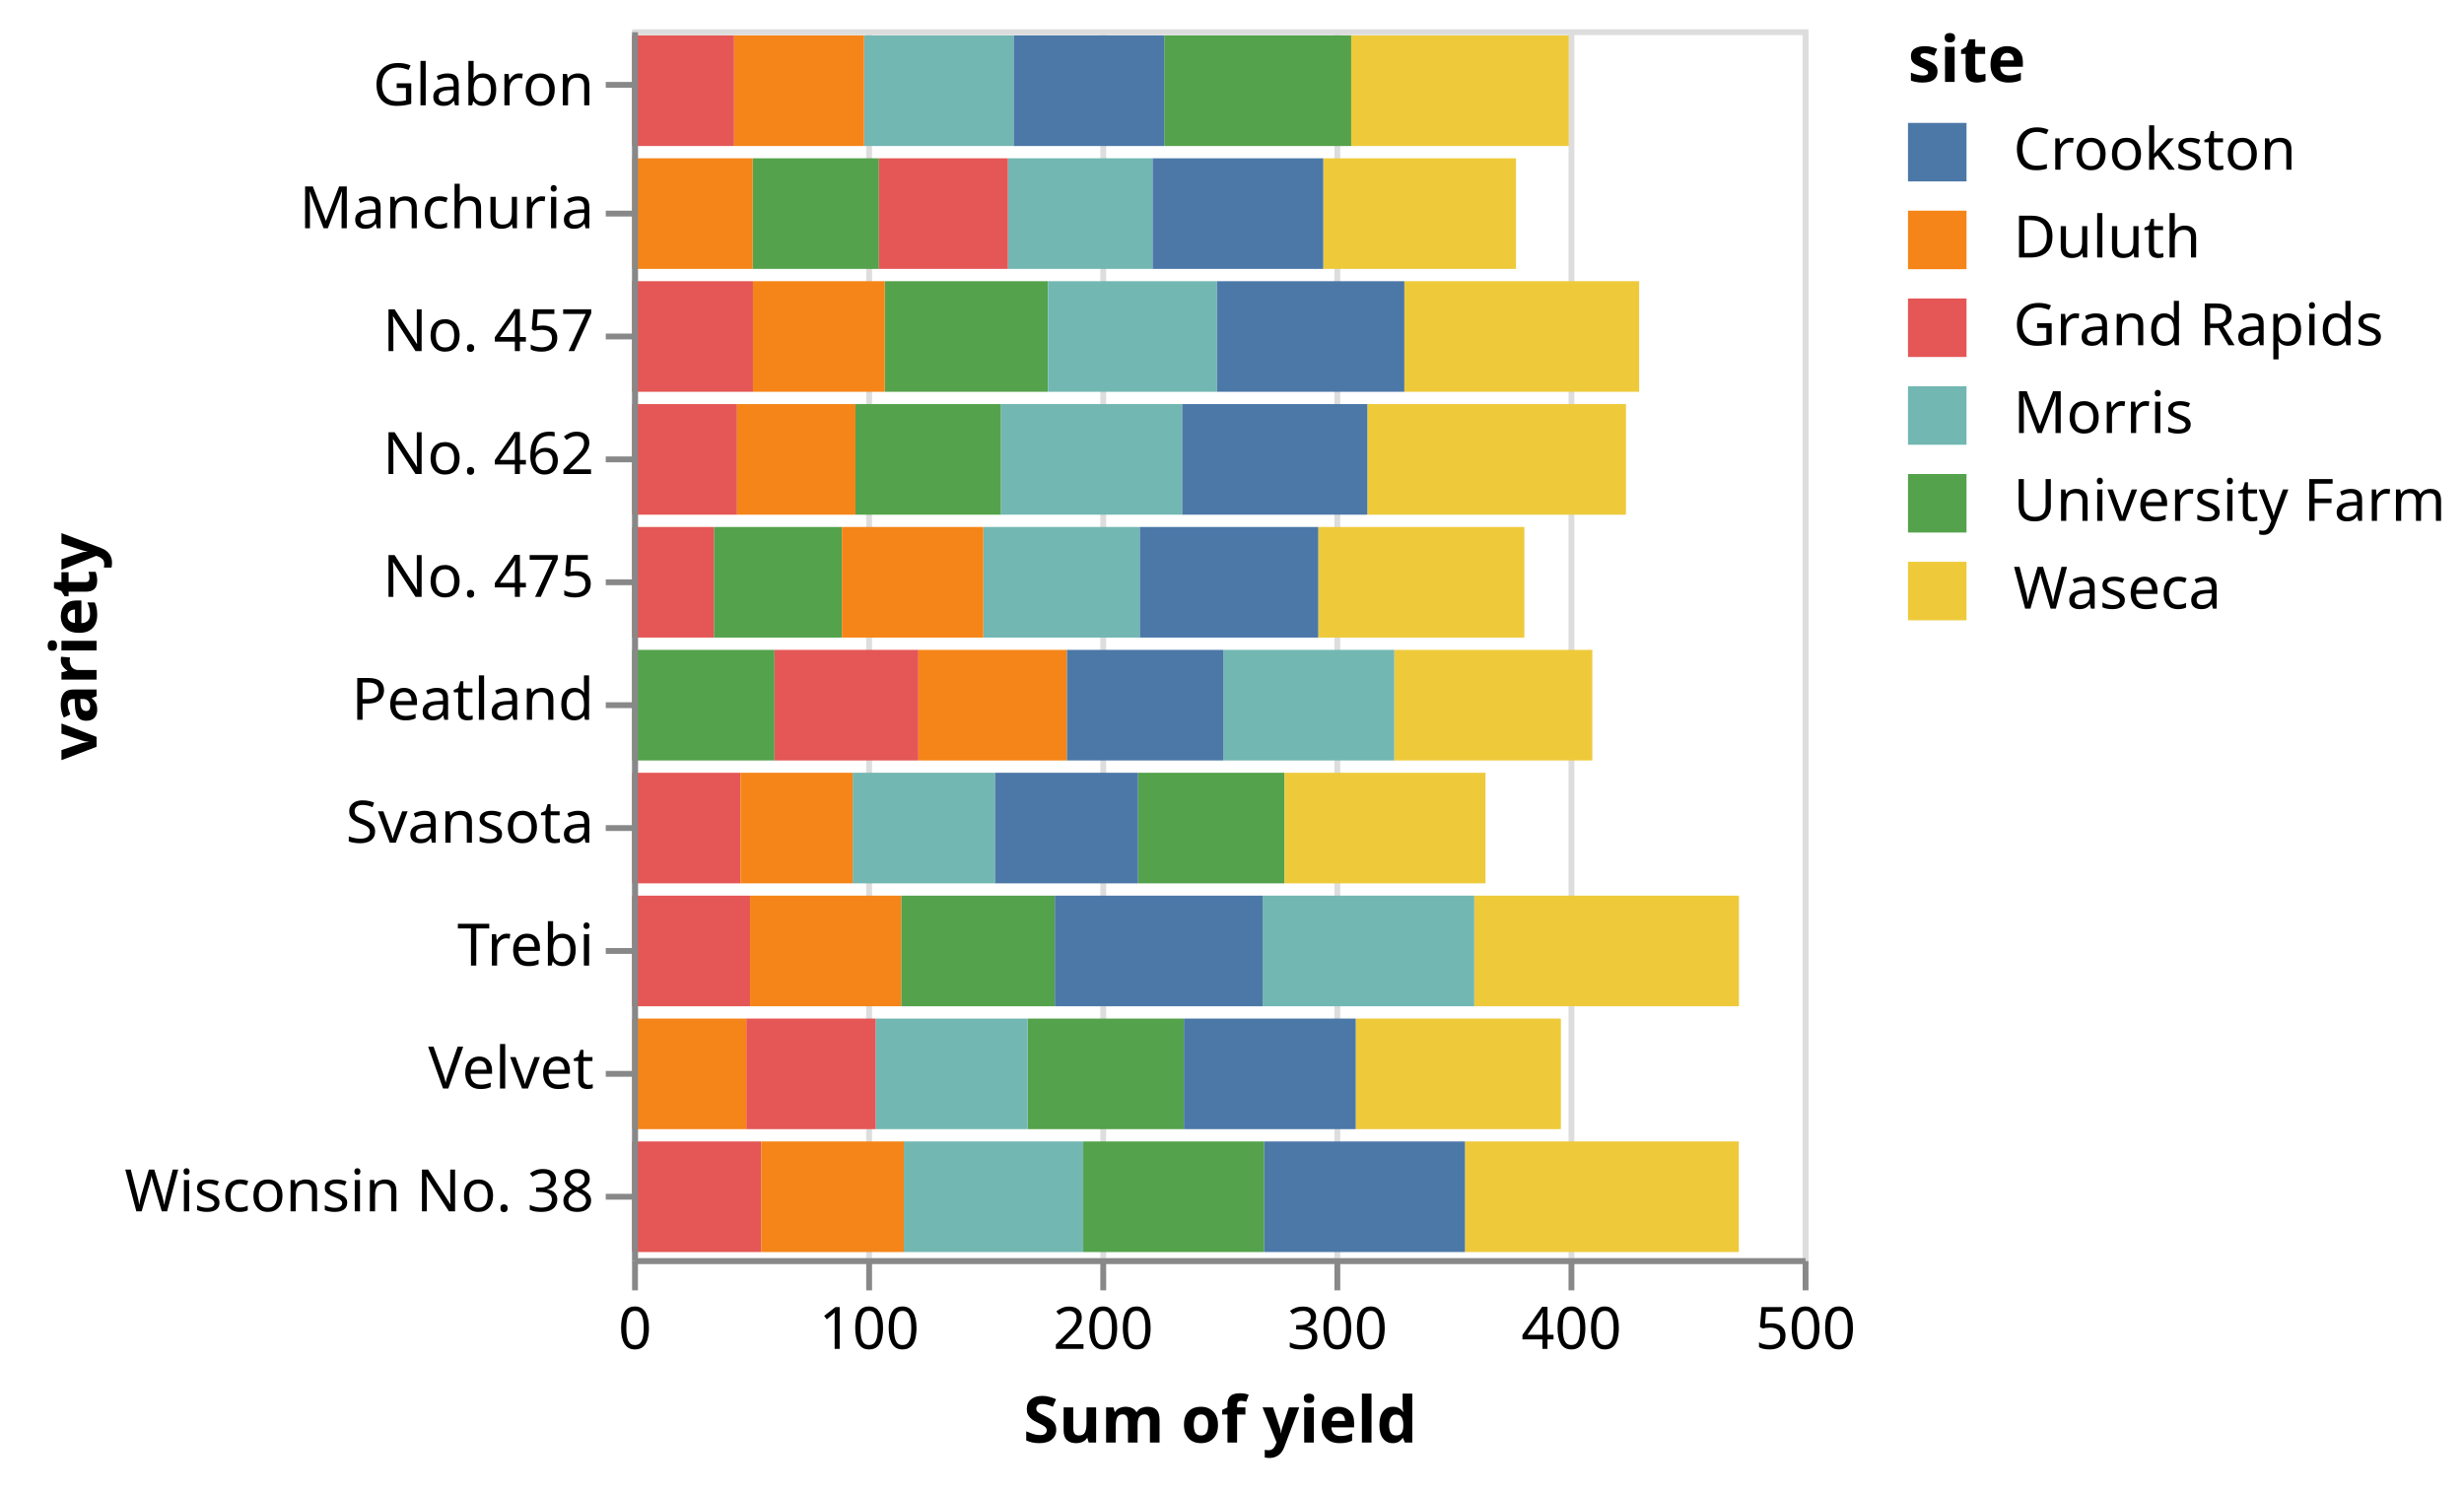
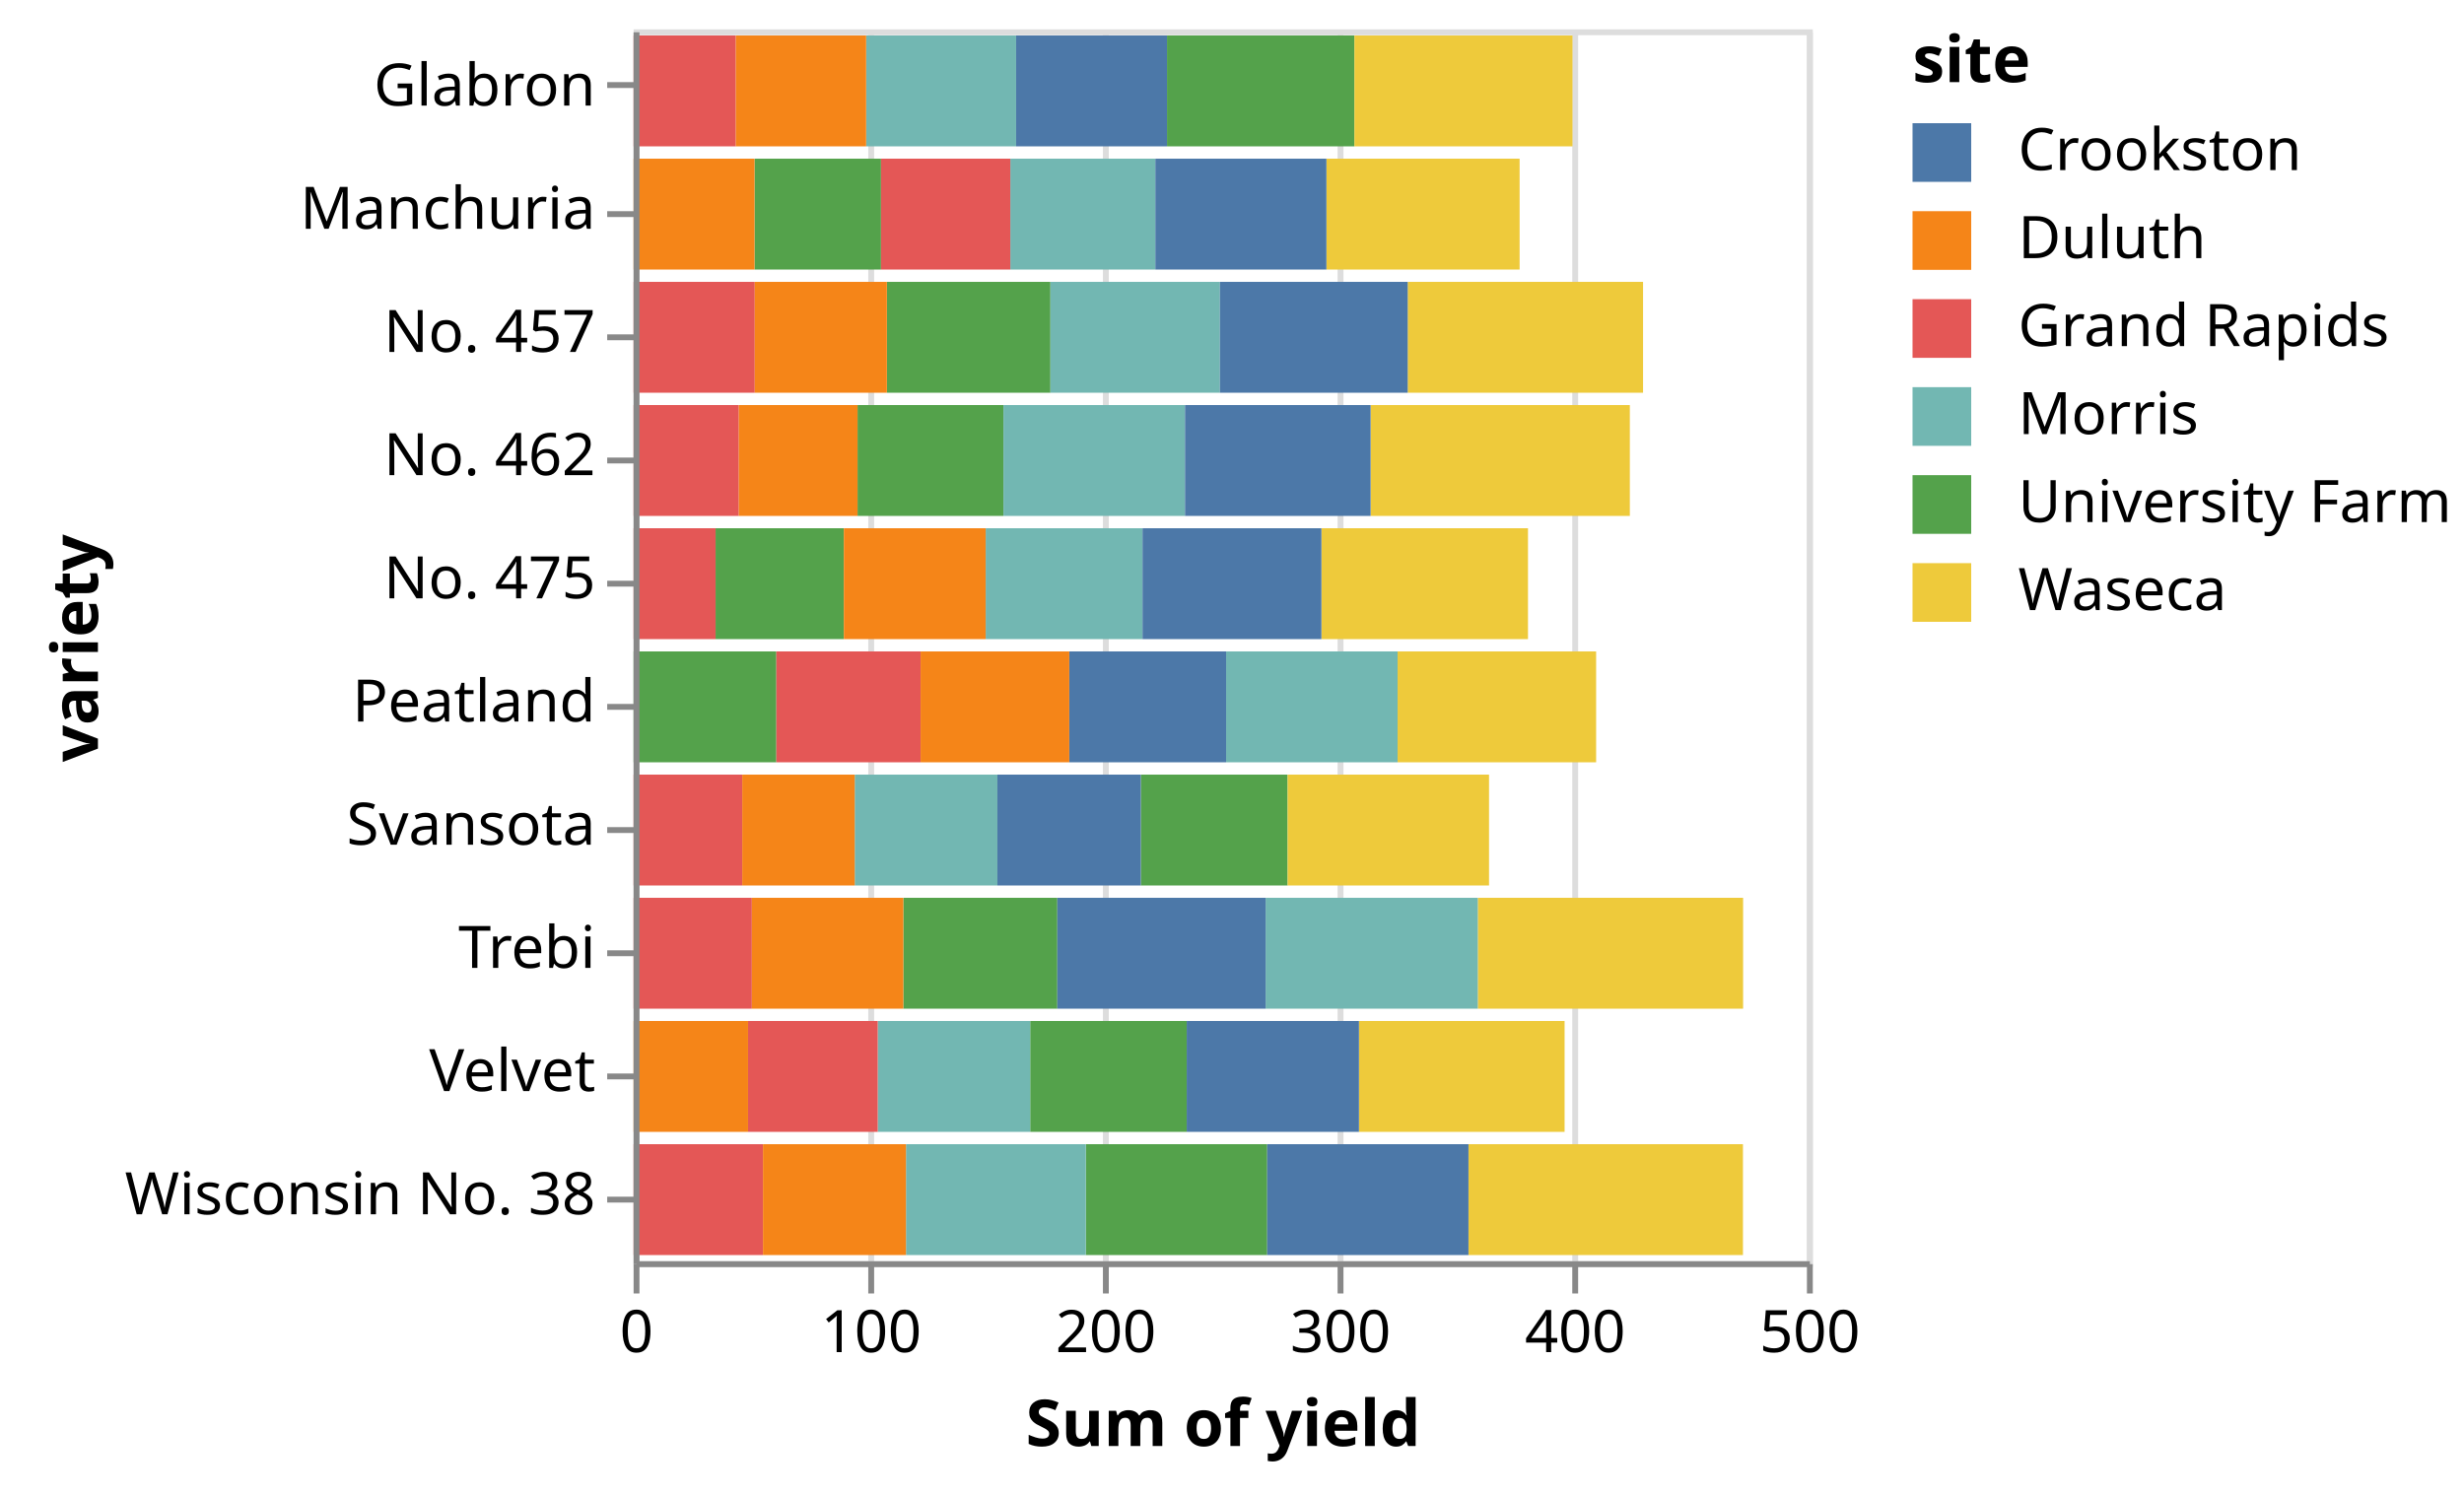
- <svg xmlns="http://www.w3.org/2000/svg" class="marks" width="421" height="255" viewBox="0 0 421 255" version="1.1">
+ <svg xmlns="http://www.w3.org/2000/svg" class="marks" width="420" height="255" viewBox="0 0 420 255" version="1.1">
  <g transform="translate(108,5)">
    <g class="mark-group role-frame root">
      <g transform="translate(0,0)">
        <path class="background" d="M0.5,0.5h200v210h-200Z" style="fill: transparent; stroke: #ddd;" />
        <g>
          <g class="mark-group role-axis">
            <g transform="translate(0.5,210.5)">
              <path class="background" d="M0,0h0v0h0Z" style="pointer-events: none; fill: none;" />
              <g>
                <g class="mark-rule role-axis-grid" style="pointer-events: none;">
                  <line transform="translate(0,0)" x2="0" y2="-210" style="fill: none; stroke: #ddd; stroke-width: 1; stroke-dasharray: ; opacity: 1;" />
                  <line transform="translate(40,0)" x2="0" y2="-210" style="fill: none; stroke: #ddd; stroke-width: 1; stroke-dasharray: ; opacity: 1;" />
                  <line transform="translate(80,0)" x2="0" y2="-210" style="fill: none; stroke: #ddd; stroke-width: 1; stroke-dasharray: ; opacity: 1;" />
                  <line transform="translate(120,0)" x2="0" y2="-210" style="fill: none; stroke: #ddd; stroke-width: 1; stroke-dasharray: ; opacity: 1;" />
                  <line transform="translate(160,0)" x2="0" y2="-210" style="fill: none; stroke: #ddd; stroke-width: 1; stroke-dasharray: ; opacity: 1;" />
                  <line transform="translate(200,0)" x2="0" y2="-210" style="fill: none; stroke: #ddd; stroke-width: 1; stroke-dasharray: ; opacity: 1;" />
                </g>
              </g>
            </g>
          </g>
          <g class="mark-rect role-mark marks">
            <path d="M20.613,22.05h21.56v18.9h-21.56Z" style="fill: #54a24b;" />
            <path d="M118.093,22.05h32.933v18.9h-32.933Z" style="fill: #eeca3b;" />
            <path d="M64.213,22.05h24.72v18.9h-24.72Z" style="fill: #72b7b2;" />
            <path d="M88.933,22.05h29.16v18.9h-29.16Z" style="fill: #4c78a8;" />
            <path d="M42.173,22.05h22.04v18.9h-22.04Z" style="fill: #e45756;" />
            <path d="M0,22.05h20.613v18.9h-20.613Z" style="fill: #f58518;" />
            <path d="M90.92,1.05h31.947v18.9h-31.947Z" style="fill: #54a24b;" />
            <path d="M122.867,1.05h37.173v18.9h-37.173Z" style="fill: #eeca3b;" />
            <path d="M39.64,1.05h25.56v18.9h-25.56Z" style="fill: #72b7b2;" />
            <path d="M65.2,1.05h25.72v18.9h-25.72Z" style="fill: #4c78a8;" />
            <path d="M0,1.05h17.427v18.9h-17.427Z" style="fill: #e45756;" />
            <path d="M17.427,1.05h22.213v18.9h-22.213Z" style="fill: #f58518;" />
            <path d="M86.453,127.05h25.027v18.9h-25.027Z" style="fill: #54a24b;" />
            <path d="M111.48,127.05h34.333v18.9h-34.333Z" style="fill: #eeca3b;" />
            <path d="M37.693,127.05h24.32v18.9h-24.32Z" style="fill: #72b7b2;" />
            <path d="M62.013,127.05h24.44v18.9h-24.44Z" style="fill: #4c78a8;" />
            <path d="M0,127.05h18.52v18.9h-18.52Z" style="fill: #e45756;" />
            <path d="M18.52,127.05h19.173v18.9h-19.173Z" style="fill: #f58518;" />
            <path d="M67.6,169.05h26.68v18.9h-26.68Z" style="fill: #54a24b;" />
            <path d="M123.64,169.05h35.053v18.9h-35.053Z" style="fill: #eeca3b;" />
            <path d="M41.613,169.05h25.987v18.9h-25.987Z" style="fill: #72b7b2;" />
            <path d="M94.28,169.05h29.36v18.9h-29.36Z" style="fill: #4c78a8;" />
            <path d="M19.507,169.05h22.107v18.9h-22.107Z" style="fill: #e45756;" />
            <path d="M0,169.05h19.507v18.9h-19.507Z" style="fill: #f58518;" />
            <path d="M45.973,148.05h26.253v18.9h-26.253Z" style="fill: #54a24b;" />
            <path d="M143.893,148.05h45.227v18.9h-45.227Z" style="fill: #eeca3b;" />
            <path d="M107.733,148.05h36.16v18.9h-36.16Z" style="fill: #72b7b2;" />
            <path d="M72.227,148.05h35.507v18.9h-35.507Z" style="fill: #4c78a8;" />
            <path d="M0,148.05h20.16v18.9h-20.16Z" style="fill: #e45756;" />
            <path d="M20.16,148.05h25.813v18.9h-25.813Z" style="fill: #f58518;" />
            <path d="M43.173,43.05h27.88v18.9h-27.88Z" style="fill: #54a24b;" />
            <path d="M131.947,43.05h40.12v18.9h-40.12Z" style="fill: #eeca3b;" />
            <path d="M71.053,43.05h28.893v18.9h-28.893Z" style="fill: #72b7b2;" />
            <path d="M99.947,43.05h32v18.9h-32Z" style="fill: #4c78a8;" />
            <path d="M0,43.05h20.653v18.9h-20.653Z" style="fill: #e45756;" />
            <path d="M20.653,43.05h22.52v18.9h-22.52Z" style="fill: #f58518;" />
            <path d="M38.173,64.05h24.867v18.9h-24.867Z" style="fill: #54a24b;" />
            <path d="M125.627,64.05h44.187v18.9h-44.187Z" style="fill: #eeca3b;" />
            <path d="M63.04,64.05h30.947v18.9h-30.947Z" style="fill: #72b7b2;" />
            <path d="M93.987,64.05h31.64v18.9h-31.64Z" style="fill: #4c78a8;" />
            <path d="M0,64.05h17.933v18.9h-17.933Z" style="fill: #e45756;" />
            <path d="M17.933,64.05h20.24v18.9h-20.24Z" style="fill: #f58518;" />
            <path d="M0,106.05h24.333v18.9h-24.333Z" style="fill: #54a24b;" />
            <path d="M130.227,106.05h33.84v18.9h-33.84Z" style="fill: #eeca3b;" />
            <path d="M101,106.05h29.227v18.9h-29.227Z" style="fill: #72b7b2;" />
            <path d="M74.267,106.05h26.733v18.9h-26.733Z" style="fill: #4c78a8;" />
            <path d="M24.333,106.05h24.587v18.9h-24.587Z" style="fill: #e45756;" />
            <path d="M48.92,106.05h25.347v18.9h-25.347Z" style="fill: #f58518;" />
            <path d="M13.973,85.05h21.867v18.9h-21.867Z" style="fill: #54a24b;" />
            <path d="M117.24,85.05h35.213v18.9h-35.213Z" style="fill: #eeca3b;" />
            <path d="M60.013,85.05h26.733v18.9h-26.733Z" style="fill: #72b7b2;" />
            <path d="M86.747,85.05h30.493v18.9h-30.493Z" style="fill: #4c78a8;" />
            <path d="M0,85.05h13.973v18.9h-13.973Z" style="fill: #e45756;" />
            <path d="M35.84,85.05h24.173v18.9h-24.173Z" style="fill: #f58518;" />
            <path d="M77.08,190.05h30.92v18.9h-30.92Z" style="fill: #54a24b;" />
            <path d="M142.307,190.05h46.787v18.9h-46.787Z" style="fill: #eeca3b;" />
            <path d="M46.427,190.05h30.653v18.9h-30.653Z" style="fill: #72b7b2;" />
            <path d="M108,190.05h34.307v18.9h-34.307Z" style="fill: #4c78a8;" />
            <path d="M0,190.05h22.053v18.9h-22.053Z" style="fill: #e45756;" />
            <path d="M22.053,190.05h24.373v18.9h-24.373Z" style="fill: #f58518;" />
          </g>
          <g class="mark-group role-legend">
            <g transform="translate(218,0)">
-               <path class="background" d="M0,0h90v102h-90Z" style="pointer-events: none; fill: none;" />
+               <path class="background" d="M0,0h89v102h-89Z" style="pointer-events: none; fill: none;" />
              <g>
                <g class="mark-group role-legend-entry">
                  <g transform="translate(0,16)">
                    <path class="background" d="M0,0h0v0h0Z" style="pointer-events: none; fill: none;" />
                    <g>
                      <g class="mark-symbol role-legend-symbol" style="pointer-events: none;">
                        <path transform="translate(5,5)" d="M-5,-5h10v10h-10Z" style="fill: #4c78a8; stroke-width: 1.5; opacity: 1;" />
                        <path transform="translate(5,20)" d="M-5,-5h10v10h-10Z" style="fill: #f58518; stroke-width: 1.5; opacity: 1;" />
                        <path transform="translate(5,35)" d="M-5,-5h10v10h-10Z" style="fill: #e45756; stroke-width: 1.5; opacity: 1;" />
                        <path transform="translate(5,50)" d="M-5,-5h10v10h-10Z" style="fill: #72b7b2; stroke-width: 1.5; opacity: 1;" />
                        <path transform="translate(5,65)" d="M-5,-5h10v10h-10Z" style="fill: #54a24b; stroke-width: 1.5; opacity: 1;" />
                        <path transform="translate(5,80)" d="M-5,-5h10v10h-10Z" style="fill: #eeca3b; stroke-width: 1.5; opacity: 1;" />
                      </g>
                      <g class="mark-text role-legend-label" style="pointer-events: none;">
                        <text text-anchor="start" transform="translate(18,8)" style="font: 10px sans-serif; fill: #000; opacity: 1;">Crookston</text>
                        <text text-anchor="start" transform="translate(18,23)" style="font: 10px sans-serif; fill: #000; opacity: 1;">Duluth</text>
                        <text text-anchor="start" transform="translate(18,38)" style="font: 10px sans-serif; fill: #000; opacity: 1;">Grand Rapids</text>
                        <text text-anchor="start" transform="translate(18,53)" style="font: 10px sans-serif; fill: #000; opacity: 1;">Morris</text>
                        <text text-anchor="start" transform="translate(18,68)" style="font: 10px sans-serif; fill: #000; opacity: 1;">University Farm</text>
                        <text text-anchor="start" transform="translate(18,83)" style="font: 10px sans-serif; fill: #000; opacity: 1;">Waseca</text>
                      </g>
                    </g>
                  </g>
                </g>
                <g class="mark-text role-legend-title" style="pointer-events: none;">
                  <text text-anchor="start" transform="translate(0,9)" style="font: bold 11px sans-serif; fill: #000; opacity: 1;">site</text>
                </g>
              </g>
            </g>
          </g>
          <g class="mark-group role-axis">
            <g transform="translate(0.5,210.5)">
              <path class="background" d="M0,0h0v0h0Z" style="pointer-events: none; fill: none;" />
              <g>
                <g class="mark-rule role-axis-tick" style="pointer-events: none;">
                  <line transform="translate(0,0)" x2="0" y2="5" style="fill: none; stroke: #888; stroke-width: 1; opacity: 1;" />
                  <line transform="translate(40,0)" x2="0" y2="5" style="fill: none; stroke: #888; stroke-width: 1; opacity: 1;" />
                  <line transform="translate(80,0)" x2="0" y2="5" style="fill: none; stroke: #888; stroke-width: 1; opacity: 1;" />
                  <line transform="translate(120,0)" x2="0" y2="5" style="fill: none; stroke: #888; stroke-width: 1; opacity: 1;" />
                  <line transform="translate(160,0)" x2="0" y2="5" style="fill: none; stroke: #888; stroke-width: 1; opacity: 1;" />
                  <line transform="translate(200,0)" x2="0" y2="5" style="fill: none; stroke: #888; stroke-width: 1; opacity: 1;" />
                </g>
                <g class="mark-text role-axis-label" style="pointer-events: none;">
                  <text text-anchor="middle" transform="translate(0,15)" style="font: 10px sans-serif; fill: #000; opacity: 1;">0</text>
                  <text text-anchor="middle" transform="translate(40,15)" style="font: 10px sans-serif; fill: #000; opacity: 1;">100</text>
                  <text text-anchor="middle" transform="translate(80,15)" style="font: 10px sans-serif; fill: #000; opacity: 1;">200</text>
                  <text text-anchor="middle" transform="translate(120,15)" style="font: 10px sans-serif; fill: #000; opacity: 1;">300</text>
                  <text text-anchor="middle" transform="translate(160,15)" style="font: 10px sans-serif; fill: #000; opacity: 1;">400</text>
                  <text text-anchor="middle" transform="translate(200,15)" style="font: 10px sans-serif; fill: #000; opacity: 1;">500</text>
                </g>
                <g class="mark-rule role-axis-domain" style="pointer-events: none;">
                  <line transform="translate(0,0)" x2="200" y2="0" style="fill: none; stroke: #888; stroke-width: 1; opacity: 1;" />
                </g>
                <g class="mark-text role-axis-title" style="pointer-events: none;">
                  <text text-anchor="middle" transform="translate(100,31)" style="font: bold 11px sans-serif; fill: #000; opacity: 1;">Sum of yield</text>
                </g>
              </g>
            </g>
          </g>
          <g class="mark-group role-axis">
            <g transform="translate(0.5,0.5)">
              <path class="background" d="M0,0h0v0h0Z" style="pointer-events: none; fill: none;" />
              <g>
                <g class="mark-rule role-axis-tick" style="pointer-events: none;">
                  <line transform="translate(0,9)" x2="-5" y2="0" style="fill: none; stroke: #888; stroke-width: 1; opacity: 1;" />
                  <line transform="translate(0,31)" x2="-5" y2="0" style="fill: none; stroke: #888; stroke-width: 1; opacity: 1;" />
                  <line transform="translate(0,52)" x2="-5" y2="0" style="fill: none; stroke: #888; stroke-width: 1; opacity: 1;" />
                  <line transform="translate(0,73)" x2="-5" y2="0" style="fill: none; stroke: #888; stroke-width: 1; opacity: 1;" />
                  <line transform="translate(0,94)" x2="-5" y2="0" style="fill: none; stroke: #888; stroke-width: 1; opacity: 1;" />
                  <line transform="translate(0,115)" x2="-5" y2="0" style="fill: none; stroke: #888; stroke-width: 1; opacity: 1;" />
                  <line transform="translate(0,136)" x2="-5" y2="0" style="fill: none; stroke: #888; stroke-width: 1; opacity: 1;" />
                  <line transform="translate(0,157)" x2="-5" y2="0" style="fill: none; stroke: #888; stroke-width: 1; opacity: 1;" />
                  <line transform="translate(0,178)" x2="-5" y2="0" style="fill: none; stroke: #888; stroke-width: 1; opacity: 1;" />
                  <line transform="translate(0,199)" x2="-5" y2="0" style="fill: none; stroke: #888; stroke-width: 1; opacity: 1;" />
                </g>
                <g class="mark-text role-axis-label" style="pointer-events: none;">
                  <text text-anchor="end" transform="translate(-7,12.5)" style="font: 10px sans-serif; fill: #000; opacity: 1;">Glabron</text>
                  <text text-anchor="end" transform="translate(-7,33.5)" style="font: 10px sans-serif; fill: #000; opacity: 1;">Manchuria</text>
                  <text text-anchor="end" transform="translate(-7,54.5)" style="font: 10px sans-serif; fill: #000; opacity: 1;">No. 457</text>
                  <text text-anchor="end" transform="translate(-7,75.5)" style="font: 10px sans-serif; fill: #000; opacity: 1;">No. 462</text>
                  <text text-anchor="end" transform="translate(-7,96.5)" style="font: 10px sans-serif; fill: #000; opacity: 1;">No. 475</text>
                  <text text-anchor="end" transform="translate(-7,117.5)" style="font: 10px sans-serif; fill: #000; opacity: 1;">Peatland</text>
                  <text text-anchor="end" transform="translate(-7,138.5)" style="font: 10px sans-serif; fill: #000; opacity: 1;">Svansota</text>
                  <text text-anchor="end" transform="translate(-7,159.5)" style="font: 10px sans-serif; fill: #000; opacity: 1;">Trebi</text>
                  <text text-anchor="end" transform="translate(-7,180.5)" style="font: 10px sans-serif; fill: #000; opacity: 1;">Velvet</text>
                  <text text-anchor="end" transform="translate(-7,201.5)" style="font: 10px sans-serif; fill: #000; opacity: 1;">Wisconsin No. 38</text>
                </g>
                <g class="mark-rule role-axis-domain" style="pointer-events: none;">
                  <line transform="translate(0,0)" x2="0" y2="210" style="fill: none; stroke: #888; stroke-width: 1; opacity: 1;" />
                </g>
                <g class="mark-text role-axis-title" style="pointer-events: none;">
-                   <text text-anchor="middle" transform="translate(-90,105) rotate(-90) translate(0,-2)" style="font: bold 11px sans-serif; fill: #000; opacity: 1;">variety</text>
+                   <text text-anchor="middle" transform="translate(-89.80762,105) rotate(-90) translate(0,-2)" style="font: bold 11px sans-serif; fill: #000; opacity: 1;">variety</text>
                </g>
              </g>
            </g>
          </g>
        </g>
      </g>
    </g>
  </g>
</svg>
